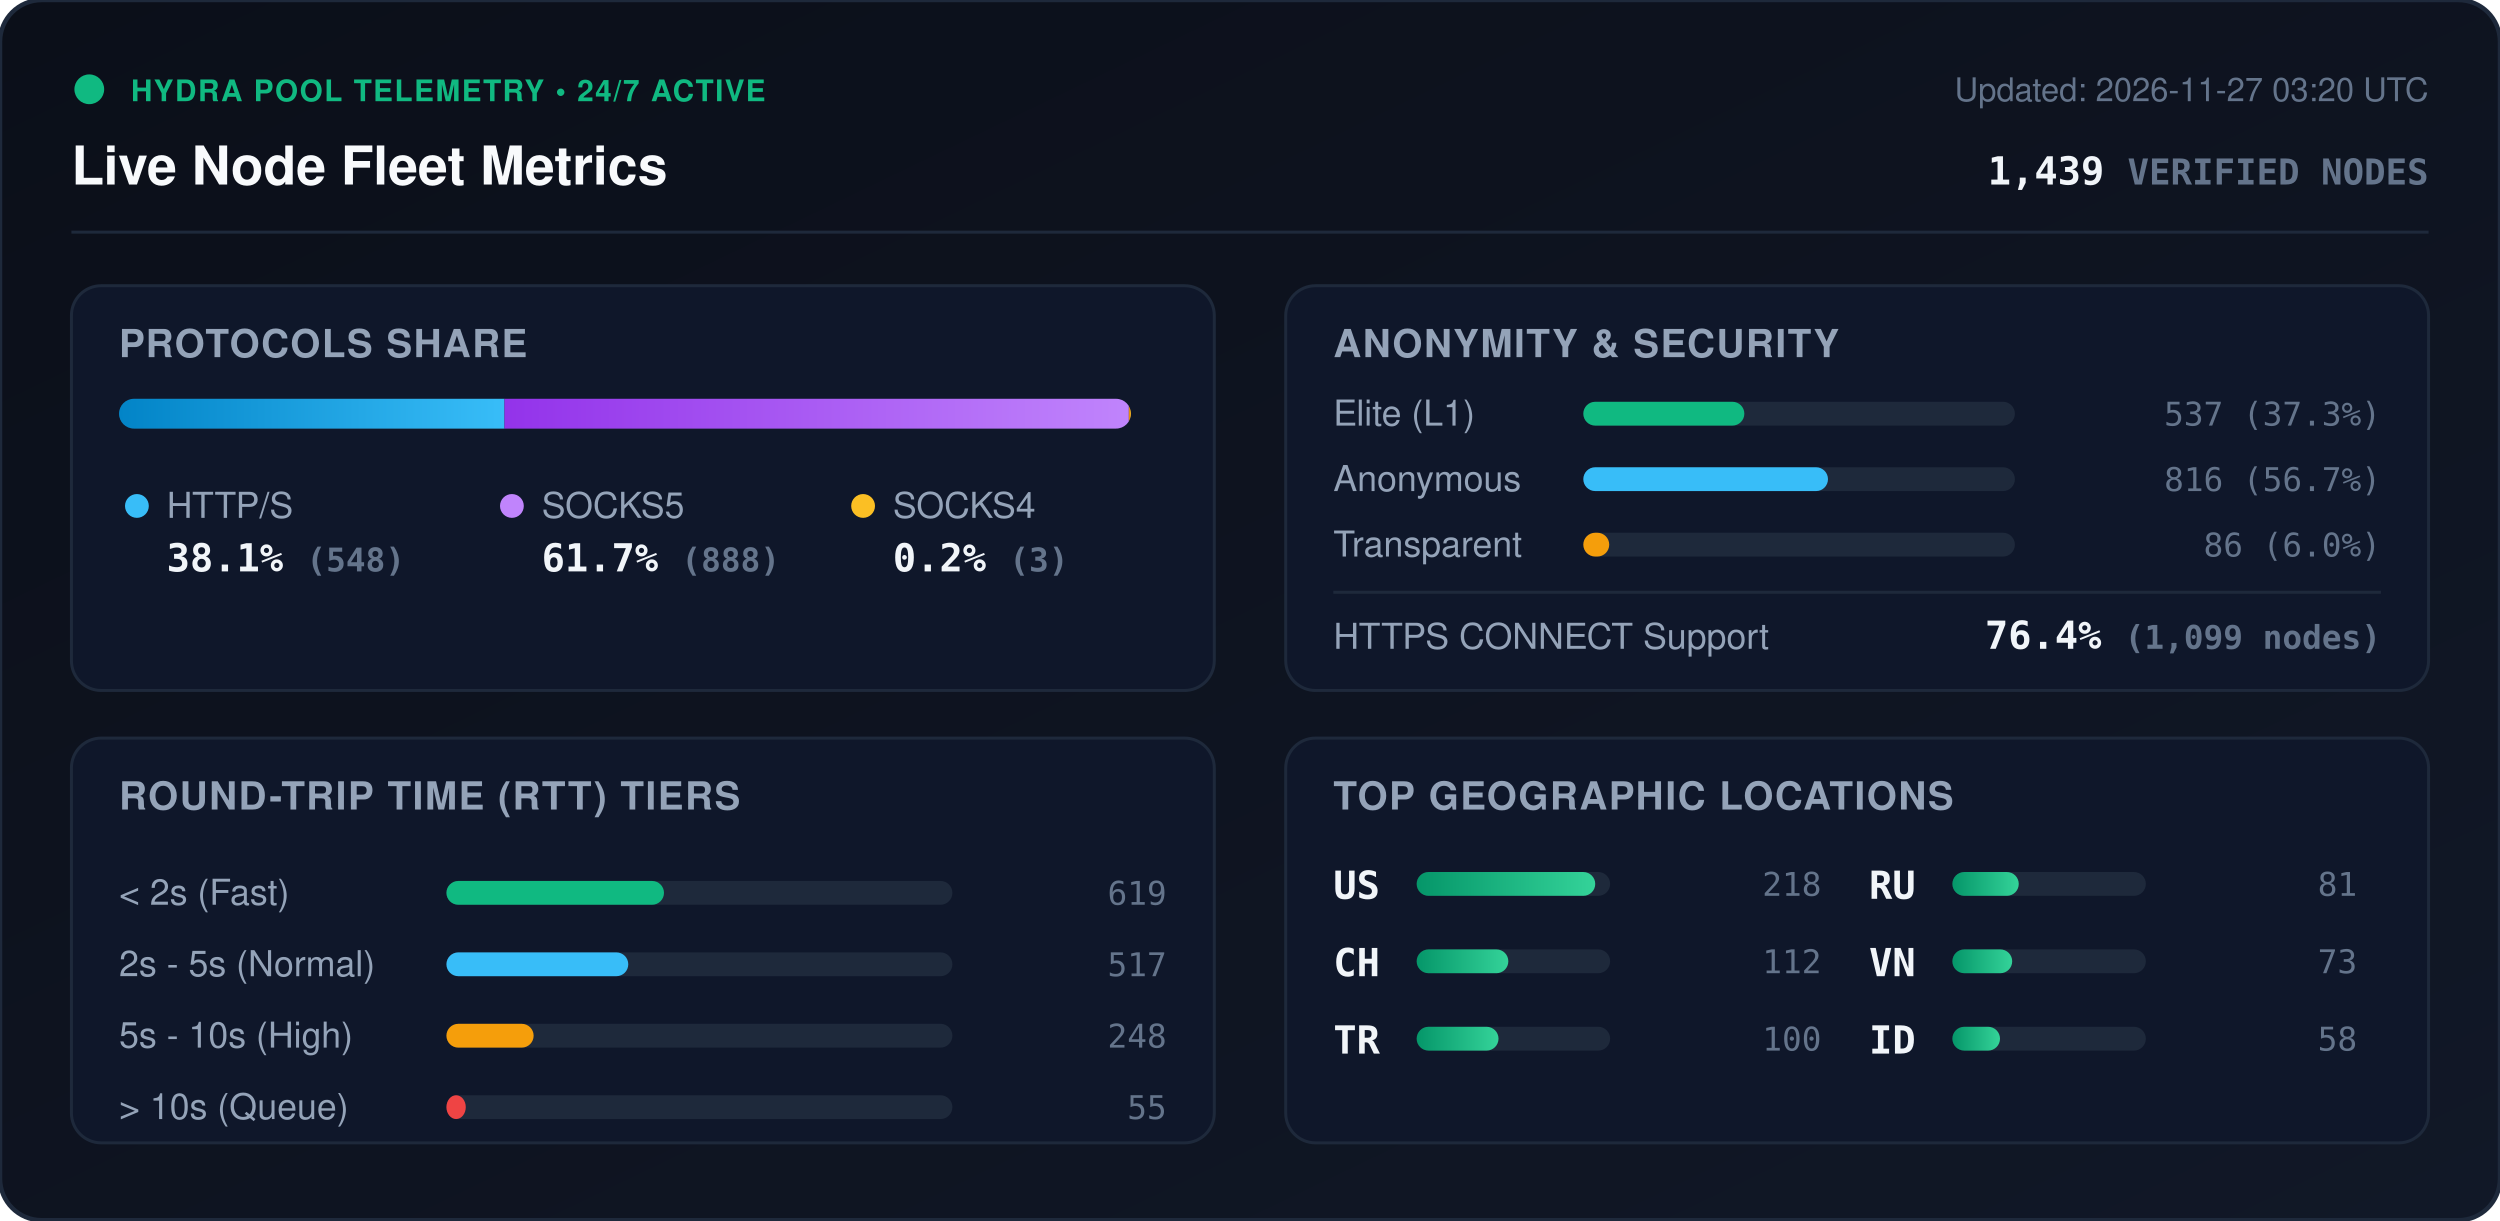
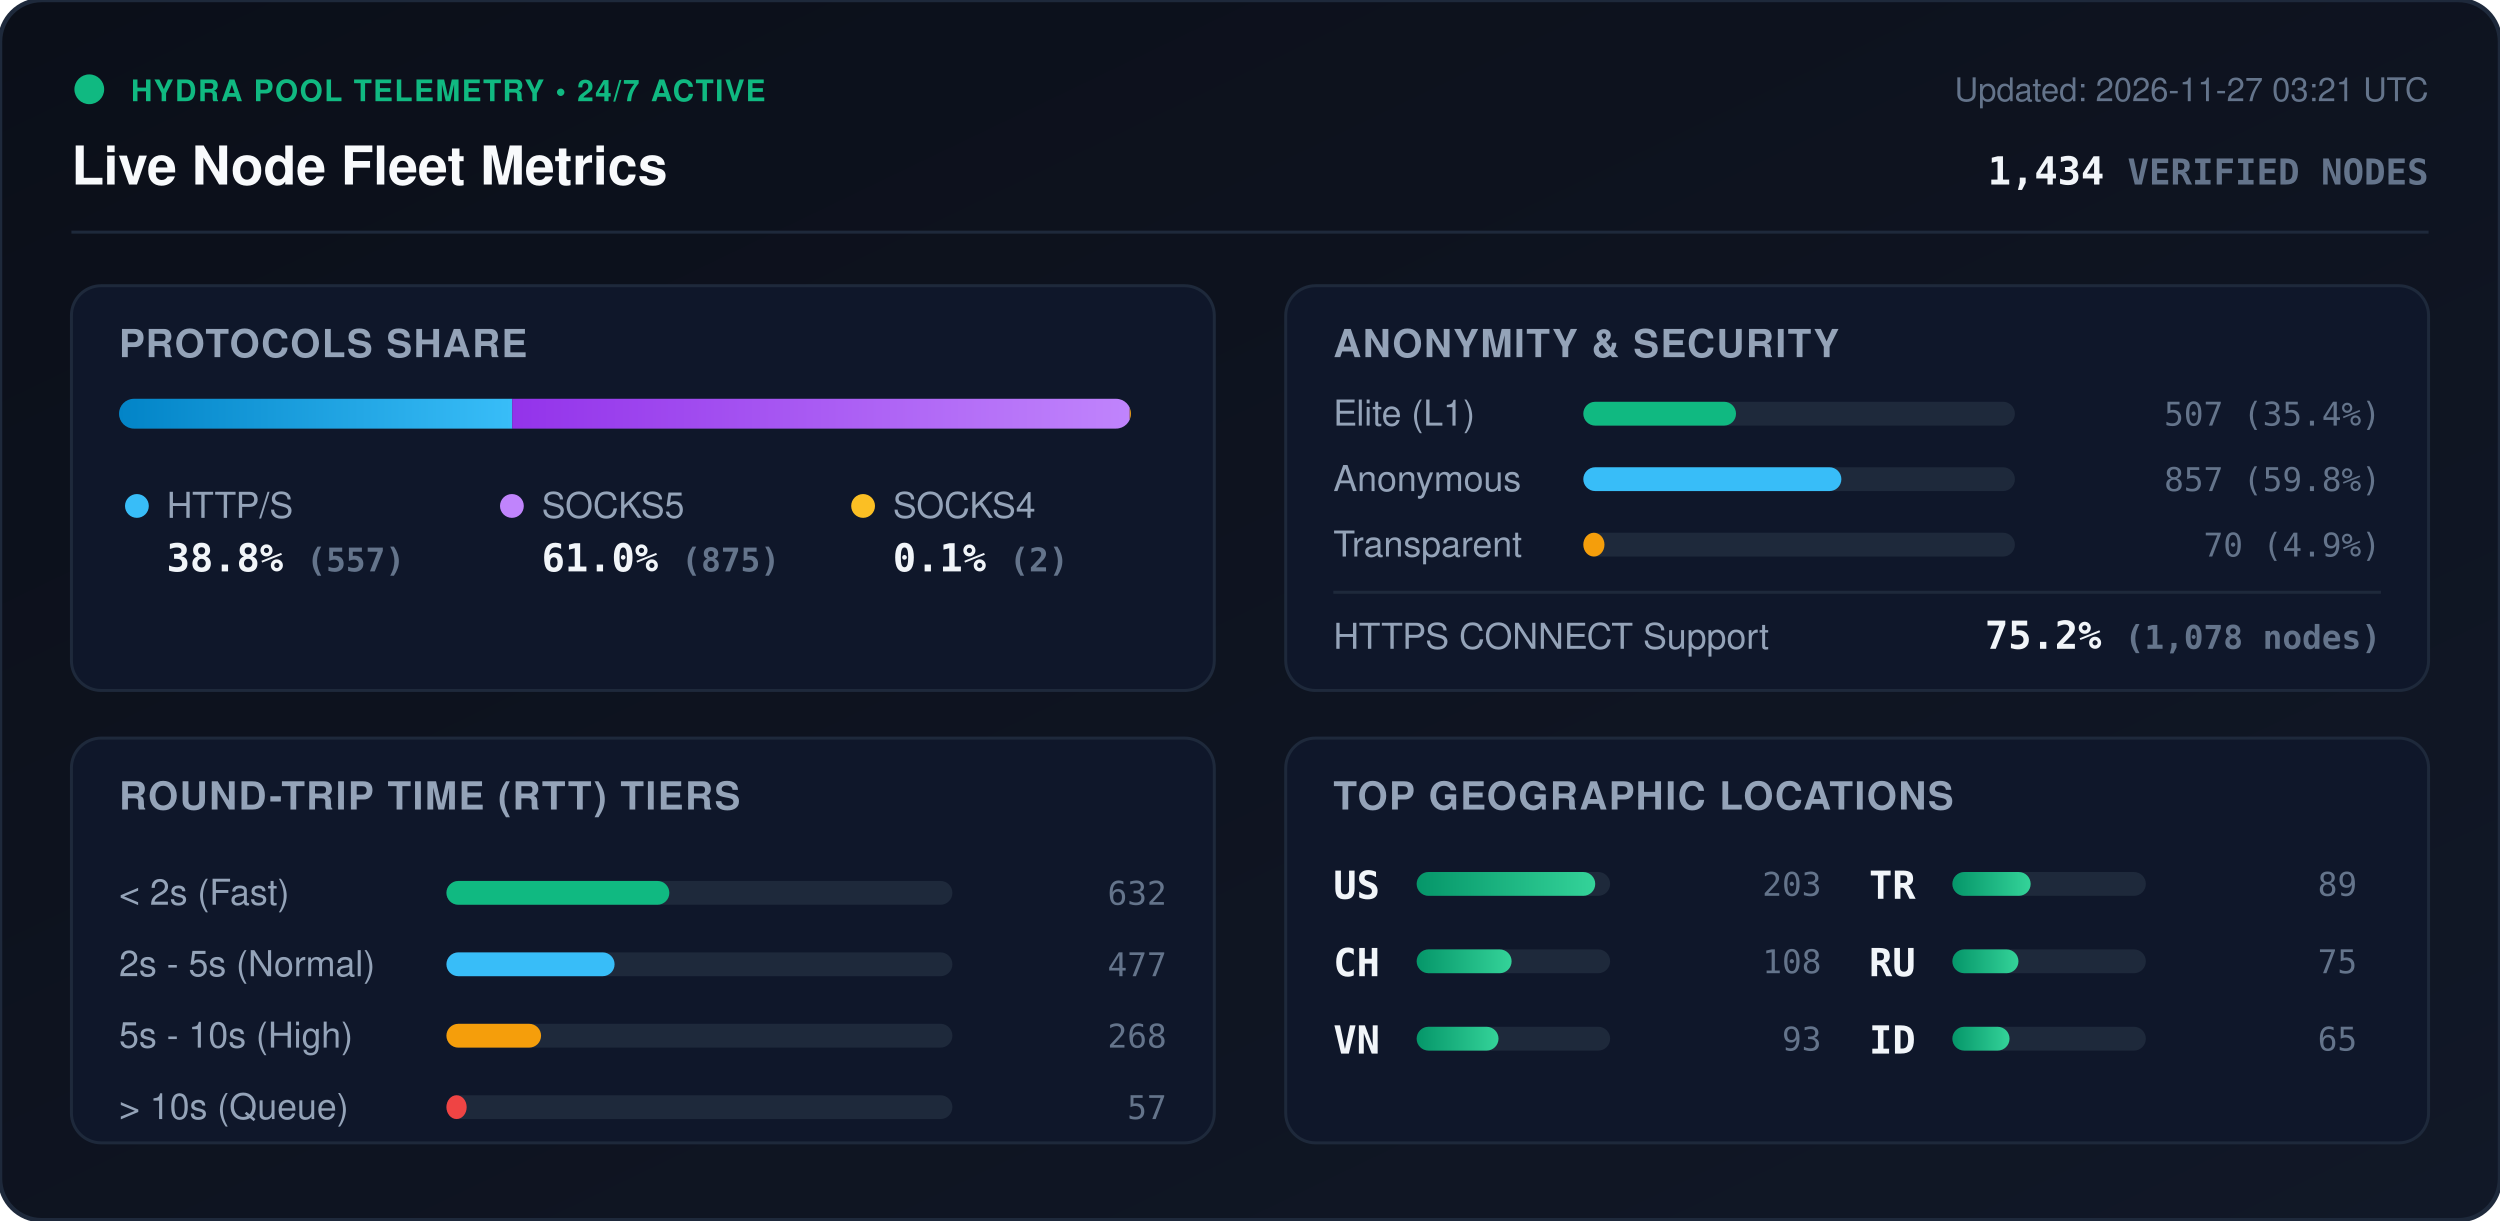
<svg xmlns="http://www.w3.org/2000/svg" viewBox="0 0 840 410" width="840" height="410" style="max-width: 100%; height: auto;">
  <defs>
    <linearGradient id="bg" x1="0%" y1="0%" x2="100%" y2="100%">
      <stop offset="0%" stop-color="#0b0f19" />
      <stop offset="100%" stop-color="#111827" />
    </linearGradient>
    <linearGradient id="bar-http" x1="0%" y1="0%" x2="100%" y2="0%">
      <stop offset="0%" stop-color="#0284c7" />
      <stop offset="100%" stop-color="#38bdf8" />
    </linearGradient>
    <linearGradient id="bar-socks5" x1="0%" y1="0%" x2="100%" y2="0%">
      <stop offset="0%" stop-color="#9333ea" />
      <stop offset="100%" stop-color="#c084fc" />
    </linearGradient>
    <linearGradient id="bar-socks4" x1="0%" y1="0%" x2="100%" y2="0%">
      <stop offset="0%" stop-color="#d97706" />
      <stop offset="100%" stop-color="#fbbf24" />
    </linearGradient>
    <linearGradient id="bar-green" x1="0%" y1="0%" x2="100%" y2="0%">
      <stop offset="0%" stop-color="#059669" />
      <stop offset="100%" stop-color="#34d399" />
    </linearGradient>
    <clipPath id="prog-track-clip">
      <rect width="340.0" height="10" rx="5" />
    </clipPath>
    <style>
      .title { font: 700 18px -apple-system, BlinkMacSystemFont, 'Segoe UI', Helvetica, Arial, sans-serif; fill: #f8fafc; }
      .sub { font: 500 11px -apple-system, BlinkMacSystemFont, 'Segoe UI', Helvetica, Arial, sans-serif; fill: #64748b; }
      .section-hdr { font: 600 13px -apple-system, BlinkMacSystemFont, 'Segoe UI', Helvetica, Arial, sans-serif; fill: #94a3b8; letter-spacing: 0.5px; }
      .metric-val { font: 700 13px -apple-system, BlinkMacSystemFont, 'Segoe UI', Helvetica, Arial, sans-serif; fill: #f1f5f9; }
      .metric-lbl { font: 500 12px -apple-system, BlinkMacSystemFont, 'Segoe UI', Helvetica, Arial, sans-serif; fill: #94a3b8; }
      .badge-txt { font: 700 10px -apple-system, BlinkMacSystemFont, 'Segoe UI', Helvetica, Arial, sans-serif; fill: #10b981; letter-spacing: 0.5px; }
      .mono { font-family: ui-monospace, SFMono-Regular, Menlo, Monaco, Consolas, monospace; }
      .pulse { animation: beacon 2s infinite ease-in-out; }
      @keyframes beacon { 0%, 100% { opacity: 1; } 50% { opacity: 0.35; } }
    </style>
  </defs>
  <rect width="840" height="410" rx="14" fill="url(#bg)" stroke="#1e293b" stroke-width="1.5" />
  <g transform="translate(24, 24)">
    <circle cx="6" cy="6" r="5" fill="#10b981" class="pulse" />
    <text x="20" y="10" class="badge-txt">HYDRA POOL TELEMETRY • 24/7 ACTIVE</text>
    <text x="0" y="38" class="title">Live Node Fleet Metrics</text>
-     <text x="792" y="10" text-anchor="end" class="sub">Updated: 2026-11-27 03:20 UTC</text>
-     <text x="792" y="38" text-anchor="end" class="metric-val mono" fill="#38bdf8">1,439 <tspan font-size="12" fill="#64748b">VERIFIED NODES</tspan>
+     <text x="792" y="10" text-anchor="end" class="sub">Updated: 2026-11-27 03:21 UTC</text>
+     <text x="792" y="38" text-anchor="end" class="metric-val mono" fill="#38bdf8">1,434 <tspan font-size="12" fill="#64748b">VERIFIED NODES</tspan>
    </text>
  </g>
  <line x1="24" y1="78" x2="816" y2="78" stroke="#1e293b" stroke-width="1" />
  <g transform="translate(24, 96)">
    <rect width="384" height="136" rx="10" fill="#0f172a" stroke="#1e293b" />
    <text x="16" y="24" class="section-hdr">PROTOCOLS SHARE</text>
    <g transform="translate(16, 38)">
      <rect width="340.0" height="10" rx="5" fill="#1e293b" />
      <g clip-path="url(#prog-track-clip)">
-         <rect x="0" width="129.5" height="10" fill="url(#bar-http)" />
-         <rect x="129.5" width="209.8" height="10" fill="url(#bar-socks5)" />
-         <rect x="339.3" width="0.7" height="10" fill="url(#bar-socks4)" />
+         <rect x="0" width="132.1" height="10" fill="url(#bar-http)" />
+         <rect x="132.1" width="207.5" height="10" fill="url(#bar-socks5)" />
+         <rect x="339.6" width="0.5" height="10" fill="url(#bar-socks4)" />
      </g>
    </g>
    <g transform="translate(16, 68)">
      <circle cx="6" cy="6" r="4" fill="#38bdf8" />
      <text x="16" y="10" class="metric-lbl">HTTP/S</text>
-       <text x="16" y="28" class="metric-val mono">38.1% <tspan font-size="11" fill="#64748b">(548)</tspan>
+       <text x="16" y="28" class="metric-val mono">38.8% <tspan font-size="11" fill="#64748b">(557)</tspan>
      </text>
      <circle cx="132" cy="6" r="4" fill="#c084fc" />
      <text x="142" y="10" class="metric-lbl">SOCKS5</text>
-       <text x="142" y="28" class="metric-val mono">61.7% <tspan font-size="11" fill="#64748b">(888)</tspan>
+       <text x="142" y="28" class="metric-val mono">61.0% <tspan font-size="11" fill="#64748b">(875)</tspan>
      </text>
      <circle cx="250" cy="6" r="4" fill="#fbbf24" />
      <text x="260" y="10" class="metric-lbl">SOCKS4</text>
-       <text x="260" y="28" class="metric-val mono">0.2% <tspan font-size="11" fill="#64748b">(3)</tspan>
+       <text x="260" y="28" class="metric-val mono">0.1% <tspan font-size="11" fill="#64748b">(2)</tspan>
      </text>
    </g>
  </g>
  <g transform="translate(432, 96)">
    <rect width="384" height="136" rx="10" fill="#0f172a" stroke="#1e293b" />
    <text x="16" y="24" class="section-hdr">ANONYMITY &amp; SECURITY</text>
    <text x="16" y="47" class="metric-lbl">Elite (L1)</text>
    <rect x="100" y="39" width="145.0" height="8" rx="4" fill="#1e293b" />
-     <rect x="100" y="39" width="54.1" height="8" rx="4" fill="#10b981" />
-     <text x="368" y="47" text-anchor="end" class="mono sub" fill="#e2e8f0">537 (37.3%)</text>
+     <rect x="100" y="39" width="51.3" height="8" rx="4" fill="#10b981" />
+     <text x="368" y="47" text-anchor="end" class="mono sub" fill="#e2e8f0">507 (35.4%)</text>
    <text x="16" y="69" class="metric-lbl">Anonymous</text>
    <rect x="100" y="61" width="145.0" height="8" rx="4" fill="#1e293b" />
-     <rect x="100" y="61" width="82.2" height="8" rx="4" fill="#38bdf8" />
-     <text x="368" y="69" text-anchor="end" class="mono sub" fill="#e2e8f0">816 (56.7%)</text>
+     <rect x="100" y="61" width="86.7" height="8" rx="4" fill="#38bdf8" />
+     <text x="368" y="69" text-anchor="end" class="mono sub" fill="#e2e8f0">857 (59.8%)</text>
    <text x="16" y="91" class="metric-lbl">Transparent</text>
    <rect x="100" y="83" width="145.0" height="8" rx="4" fill="#1e293b" />
-     <rect x="100" y="83" width="8.7" height="8" rx="4" fill="#f59e0b" />
-     <text x="368" y="91" text-anchor="end" class="mono sub" fill="#e2e8f0">86 (6.0%)</text>
+     <rect x="100" y="83" width="7.1" height="8" rx="4" fill="#f59e0b" />
+     <text x="368" y="91" text-anchor="end" class="mono sub" fill="#e2e8f0">70 (4.9%)</text>
    <line x1="16" y1="103" x2="368" y2="103" stroke="#1e293b" stroke-width="1" />
    <text x="16" y="122" class="metric-lbl">HTTPS CONNECT Support</text>
-     <text x="368" y="122" text-anchor="end" class="metric-val mono" fill="#34d399">76.4% <tspan font-size="11" fill="#64748b">(1,099 nodes)</tspan>
+     <text x="368" y="122" text-anchor="end" class="metric-val mono" fill="#34d399">75.2% <tspan font-size="11" fill="#64748b">(1,078 nodes)</tspan>
    </text>
  </g>
  <g transform="translate(24, 248)">
    <rect width="384" height="136" rx="10" fill="#0f172a" stroke="#1e293b" />
    <text x="16" y="24" class="section-hdr">ROUND-TRIP TIME (RTT) TIERS</text>
    <g transform="translate(16, 42)">
      <text x="0" y="14" class="metric-lbl">&lt; 2s (Fast)</text>
      <rect x="110" y="6" width="170" height="8" rx="4" fill="#1e293b" />
-       <rect x="110" y="6" width="73.1" height="8" rx="4" fill="#10b981" />
-       <text x="352" y="14" text-anchor="end" class="mono sub">619</text>
+       <rect x="110" y="6" width="74.9" height="8" rx="4" fill="#10b981" />
+       <text x="352" y="14" text-anchor="end" class="mono sub">632</text>
      <text x="0" y="38" class="metric-lbl">2s - 5s (Normal)</text>
      <rect x="110" y="30" width="170" height="8" rx="4" fill="#1e293b" />
-       <rect x="110" y="30" width="61.1" height="8" rx="4" fill="#38bdf8" />
-       <text x="352" y="38" text-anchor="end" class="mono sub">517</text>
+       <rect x="110" y="30" width="56.5" height="8" rx="4" fill="#38bdf8" />
+       <text x="352" y="38" text-anchor="end" class="mono sub">477</text>
      <text x="0" y="62" class="metric-lbl">5s - 10s (High)</text>
      <rect x="110" y="54" width="170" height="8" rx="4" fill="#1e293b" />
-       <rect x="110" y="54" width="29.3" height="8" rx="4" fill="#f59e0b" />
-       <text x="352" y="62" text-anchor="end" class="mono sub">248</text>
+       <rect x="110" y="54" width="31.8" height="8" rx="4" fill="#f59e0b" />
+       <text x="352" y="62" text-anchor="end" class="mono sub">268</text>
      <text x="0" y="86" class="metric-lbl">&gt; 10s (Queue)</text>
      <rect x="110" y="78" width="170" height="8" rx="4" fill="#1e293b" />
-       <rect x="110" y="78" width="6.5" height="8" rx="4" fill="#ef4444" />
-       <text x="352" y="86" text-anchor="end" class="mono sub">55</text>
+       <rect x="110" y="78" width="6.8" height="8" rx="4" fill="#ef4444" />
+       <text x="352" y="86" text-anchor="end" class="mono sub">57</text>
    </g>
  </g>
  <g transform="translate(432, 248)">
    <rect width="384" height="136" rx="10" fill="#0f172a" stroke="#1e293b" />
    <text x="16" y="24" class="section-hdr">TOP GEOGRAPHIC LOCATIONS</text>
    <g transform="translate(16, 42)">
      <g transform="translate(0, 0)">
        <text x="0" y="12" class="mono metric-val" font-size="12">US</text>
        <rect x="28" y="3" width="65" height="8" rx="4" fill="#1e293b" />
        <rect x="28" y="3" width="60.0" height="8" rx="4" fill="url(#bar-green)" />
-         <text x="164" y="11" text-anchor="end" class="mono sub">218</text>
+         <text x="164" y="11" text-anchor="end" class="mono sub">203</text>
      </g>
      <g transform="translate(0, 26)">
        <text x="0" y="12" class="mono metric-val" font-size="12">CH</text>
        <rect x="28" y="3" width="65" height="8" rx="4" fill="#1e293b" />
-         <rect x="28" y="3" width="30.8" height="8" rx="4" fill="url(#bar-green)" />
-         <text x="164" y="11" text-anchor="end" class="mono sub">112</text>
+         <rect x="28" y="3" width="31.9" height="8" rx="4" fill="url(#bar-green)" />
+         <text x="164" y="11" text-anchor="end" class="mono sub">108</text>
      </g>
      <g transform="translate(0, 52)">
+         <text x="0" y="12" class="mono metric-val" font-size="12">VN</text>
+         <rect x="28" y="3" width="65" height="8" rx="4" fill="#1e293b" />
+         <rect x="28" y="3" width="27.5" height="8" rx="4" fill="url(#bar-green)" />
+         <text x="164" y="11" text-anchor="end" class="mono sub">93</text>
+       </g>
+       <g transform="translate(180, 0)">
        <text x="0" y="12" class="mono metric-val" font-size="12">TR</text>
        <rect x="28" y="3" width="65" height="8" rx="4" fill="#1e293b" />
-         <rect x="28" y="3" width="27.5" height="8" rx="4" fill="url(#bar-green)" />
-         <text x="164" y="11" text-anchor="end" class="mono sub">100</text>
+         <rect x="28" y="3" width="26.3" height="8" rx="4" fill="url(#bar-green)" />
+         <text x="164" y="11" text-anchor="end" class="mono sub">89</text>
      </g>
-       <g transform="translate(180, 0)">
+       <g transform="translate(180, 26)">
        <text x="0" y="12" class="mono metric-val" font-size="12">RU</text>
        <rect x="28" y="3" width="65" height="8" rx="4" fill="#1e293b" />
-         <rect x="28" y="3" width="22.3" height="8" rx="4" fill="url(#bar-green)" />
-         <text x="164" y="11" text-anchor="end" class="mono sub">81</text>
-       </g>
-       <g transform="translate(180, 26)">
-         <text x="0" y="12" class="mono metric-val" font-size="12">VN</text>
-         <rect x="28" y="3" width="65" height="8" rx="4" fill="#1e293b" />
-         <rect x="28" y="3" width="20.1" height="8" rx="4" fill="url(#bar-green)" />
-         <text x="164" y="11" text-anchor="end" class="mono sub">73</text>
+         <rect x="28" y="3" width="22.2" height="8" rx="4" fill="url(#bar-green)" />
+         <text x="164" y="11" text-anchor="end" class="mono sub">75</text>
      </g>
      <g transform="translate(180, 52)">
        <text x="0" y="12" class="mono metric-val" font-size="12">ID</text>
        <rect x="28" y="3" width="65" height="8" rx="4" fill="#1e293b" />
-         <rect x="28" y="3" width="16.0" height="8" rx="4" fill="url(#bar-green)" />
-         <text x="164" y="11" text-anchor="end" class="mono sub">58</text>
+         <rect x="28" y="3" width="19.2" height="8" rx="4" fill="url(#bar-green)" />
+         <text x="164" y="11" text-anchor="end" class="mono sub">65</text>
      </g>
    </g>
  </g>
</svg>
